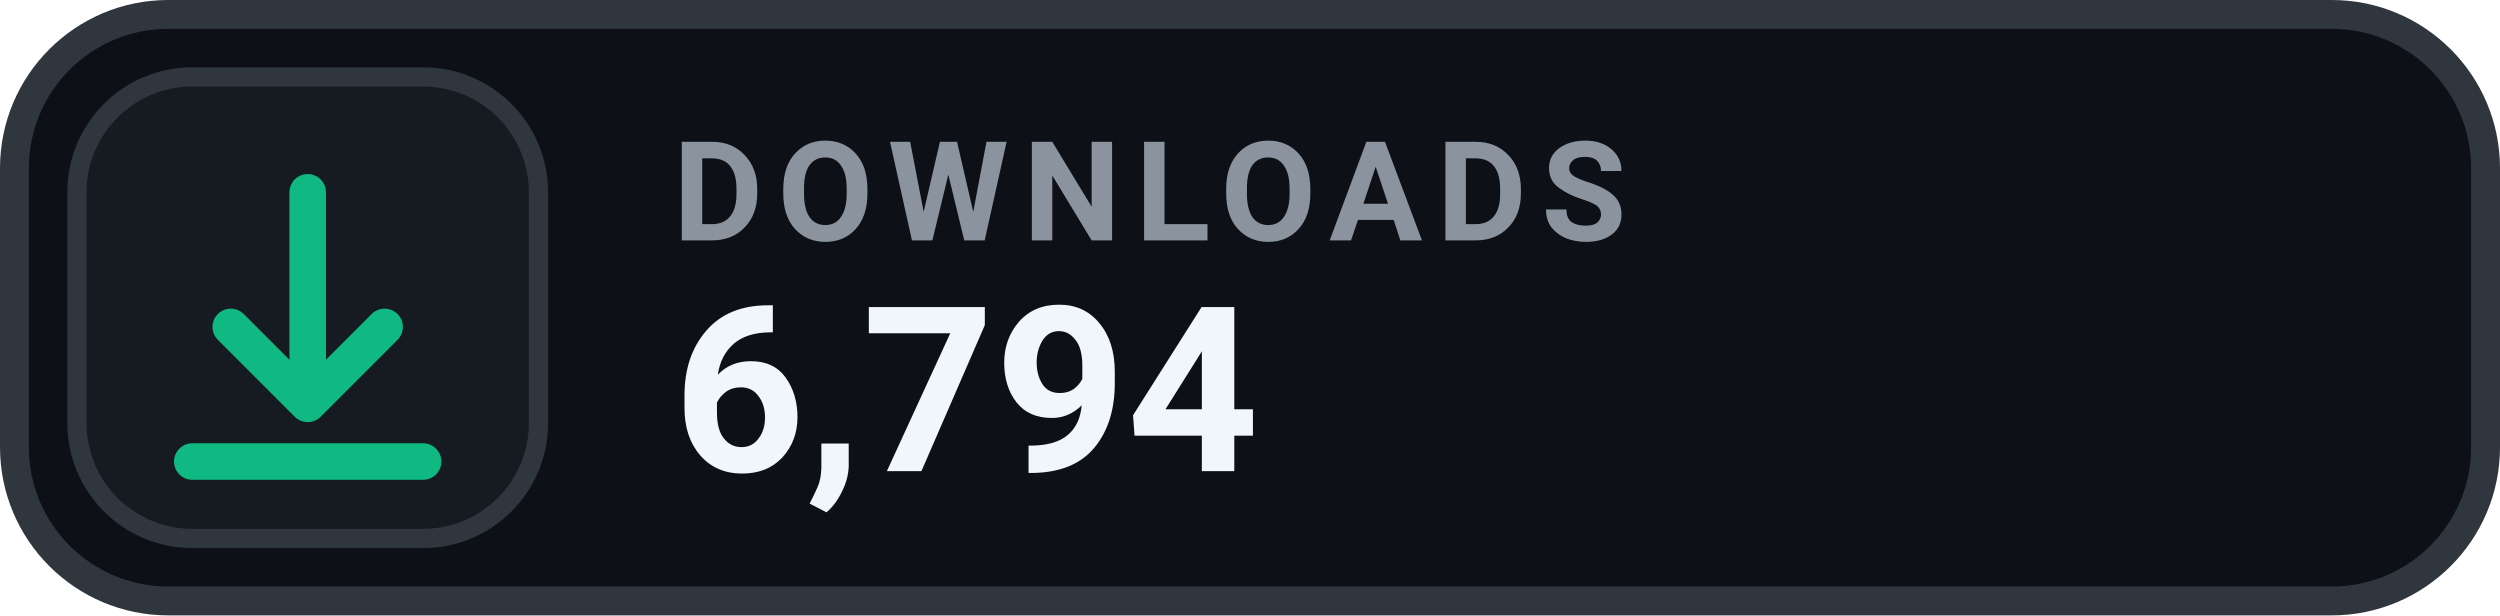
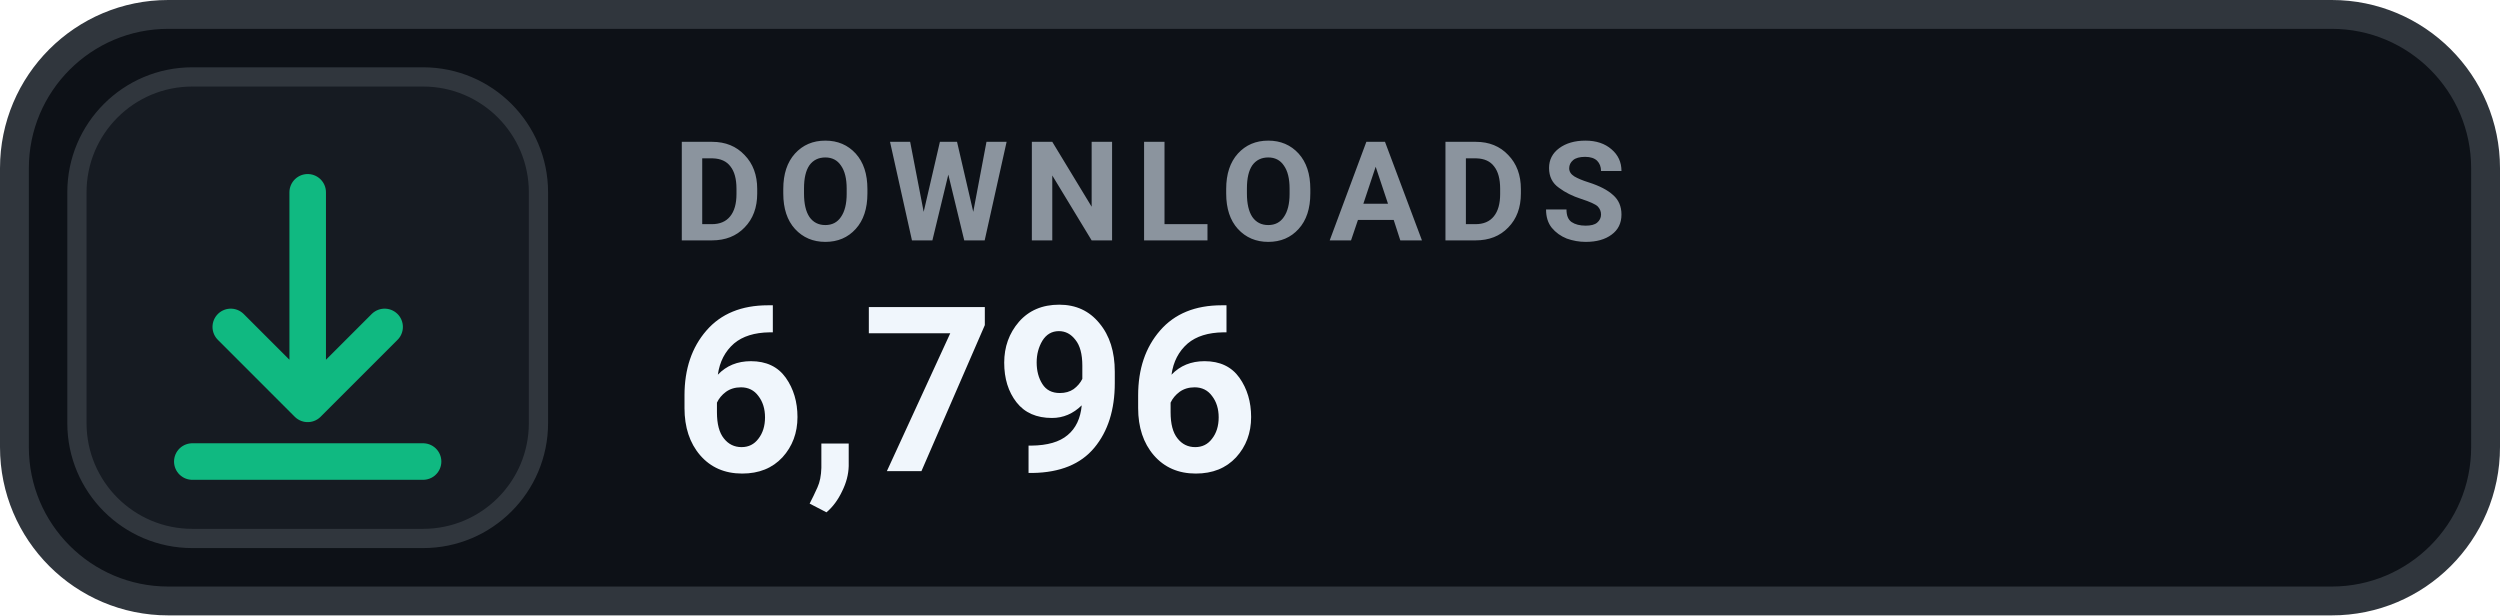
- <svg xmlns="http://www.w3.org/2000/svg" width="130" height="32" viewBox="0 0 130 32" role="img" aria-label="DOWNLOADS 6,794">
+ <svg xmlns="http://www.w3.org/2000/svg" width="130" height="32" viewBox="0 0 130 32" role="img" aria-label="DOWNLOADS 6,796">
  <rect x=".75" y=".75" width="128.5" height="30.5" rx="8" fill="#0D1117" stroke="#30363D" stroke-width="1.5" />
  <rect x="4" y="4" width="24" height="24" rx="6" fill="#161B22" stroke="#30363D" stroke-width="1" />
  <g transform="translate(16 16)" style="color:#10B981;">
    <path d="M0 -6 v11 m0 0 l4 -4 m-4 4 l-4 -4 M-6 8 h12" fill="none" stroke="currentColor" stroke-width="1.9" stroke-linecap="round" stroke-linejoin="round" />
  </g>
  <text x="35" y="12.5" fill="#8B949E" font-family="-apple-system,BlinkMacSystemFont,'Segoe UI',Roboto,Helvetica,Arial,sans-serif" font-size="7.2" font-weight="700" letter-spacing=".75">DOWNLOADS</text>
-   <text x="35" y="24.5" fill="#F0F6FC" font-family="-apple-system,BlinkMacSystemFont,'Segoe UI',Roboto,Helvetica,Arial,sans-serif" font-size="12" font-weight="700">6,794</text>
+   <text x="35" y="24.5" fill="#F0F6FC" font-family="-apple-system,BlinkMacSystemFont,'Segoe UI',Roboto,Helvetica,Arial,sans-serif" font-size="12" font-weight="700">6,796</text>
</svg>
